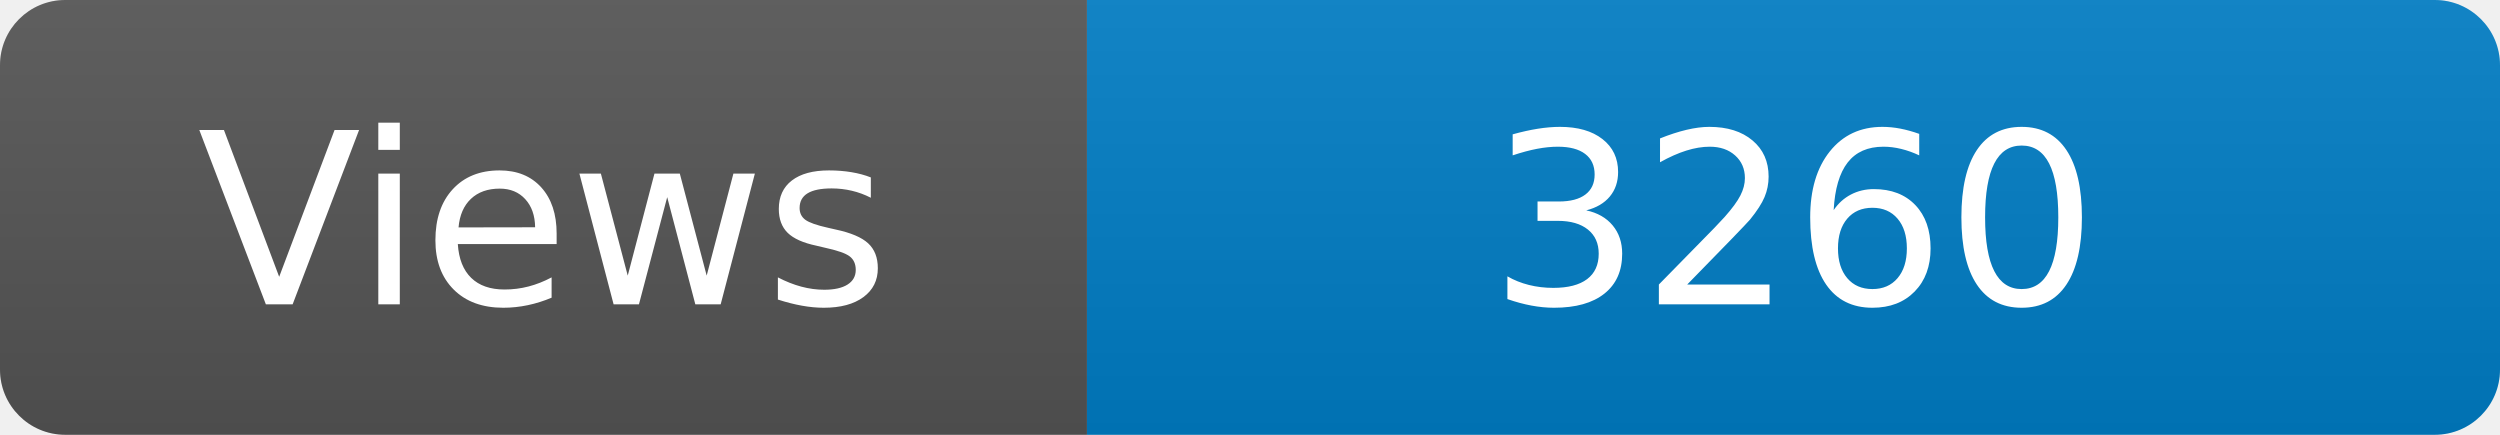
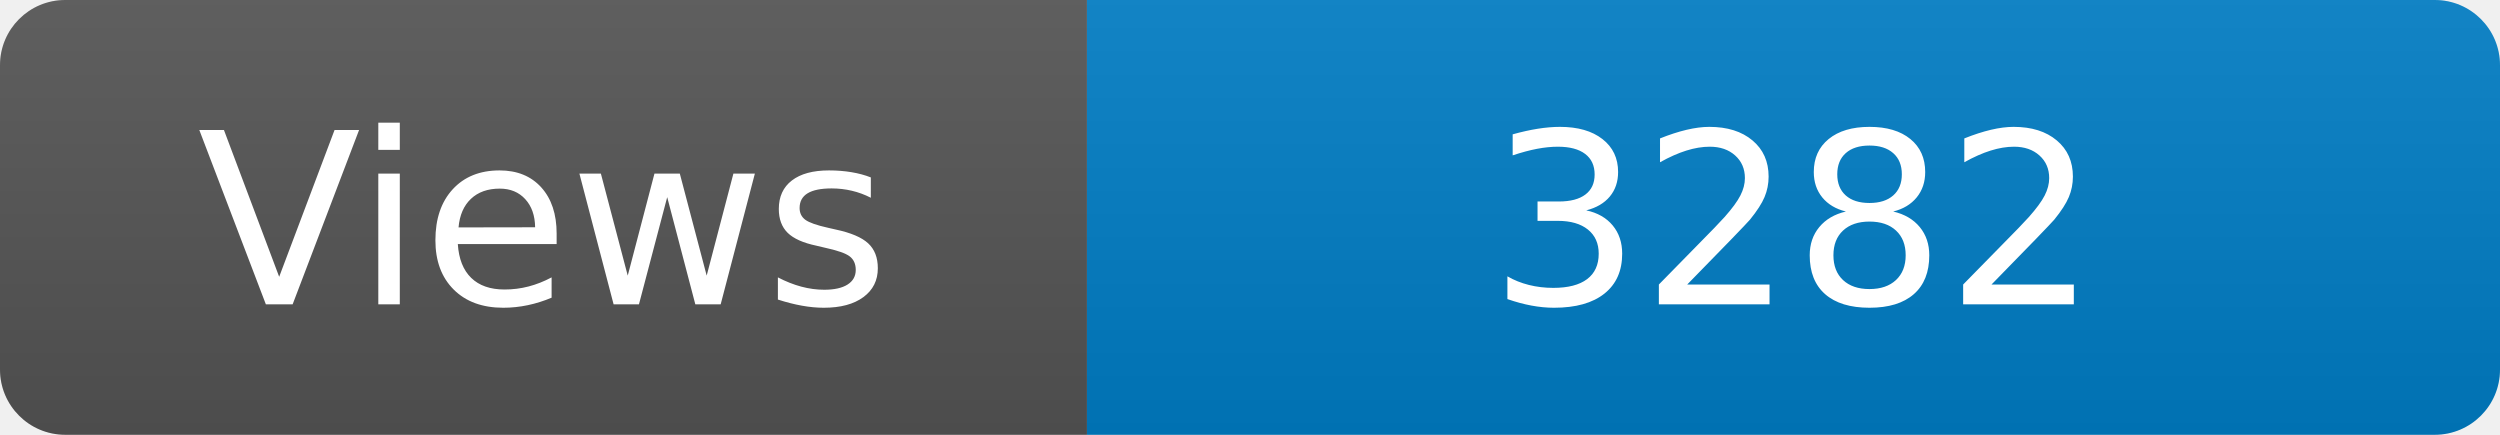
<svg xmlns="http://www.w3.org/2000/svg" width="115" height="20" role="img" aria-label="Maintained?: yes">
  <linearGradient id="s" x2="0" y2="100%">
    <stop offset="0" stop-color="#bbb" stop-opacity=".1" />
    <stop offset="1" stop-opacity=".1" />
  </linearGradient>
  <clipPath id="r">
    <rect width="115" height="20" rx="3" fill="#fff" />
  </clipPath>
  <g clip-path="url(#r)">
    <rect width="50" height="20" fill="#555" />
    <rect x="50" width="160" height="20" fill="#007ec6" />
    <rect width="115" height="20" fill="url(#s)" />
  </g>
  <g fill="#fff" text-anchor="middle" font-family="Verdana,Geneva,DejaVu Sans,sans-serif" font-size="110">
    <text x="250" y="140" transform="scale(.1)" fill="#fff">Views</text>
-     <text x="825" y="140" transform="scale(.1)" fill="#fff">3260</text>
+     <text x="825" y="140" transform="scale(.1)" fill="#fff">3282</text>
  </g>
</svg>
